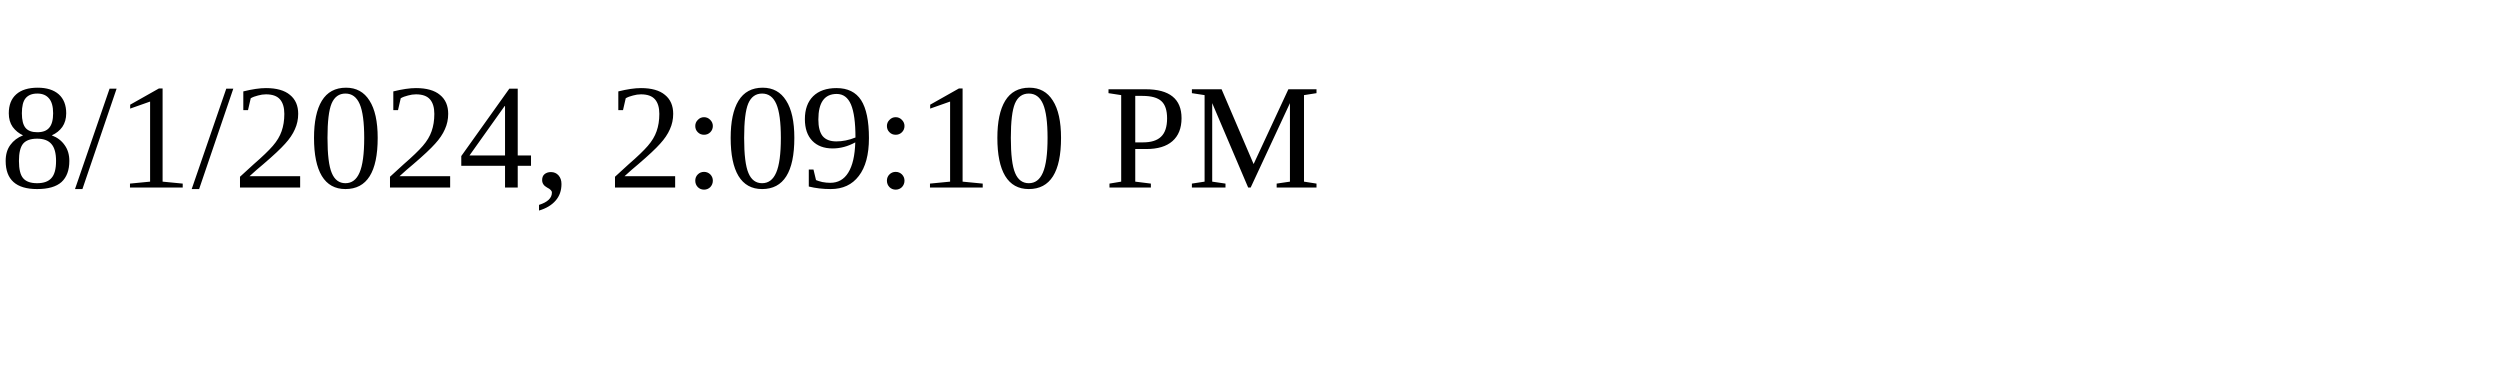
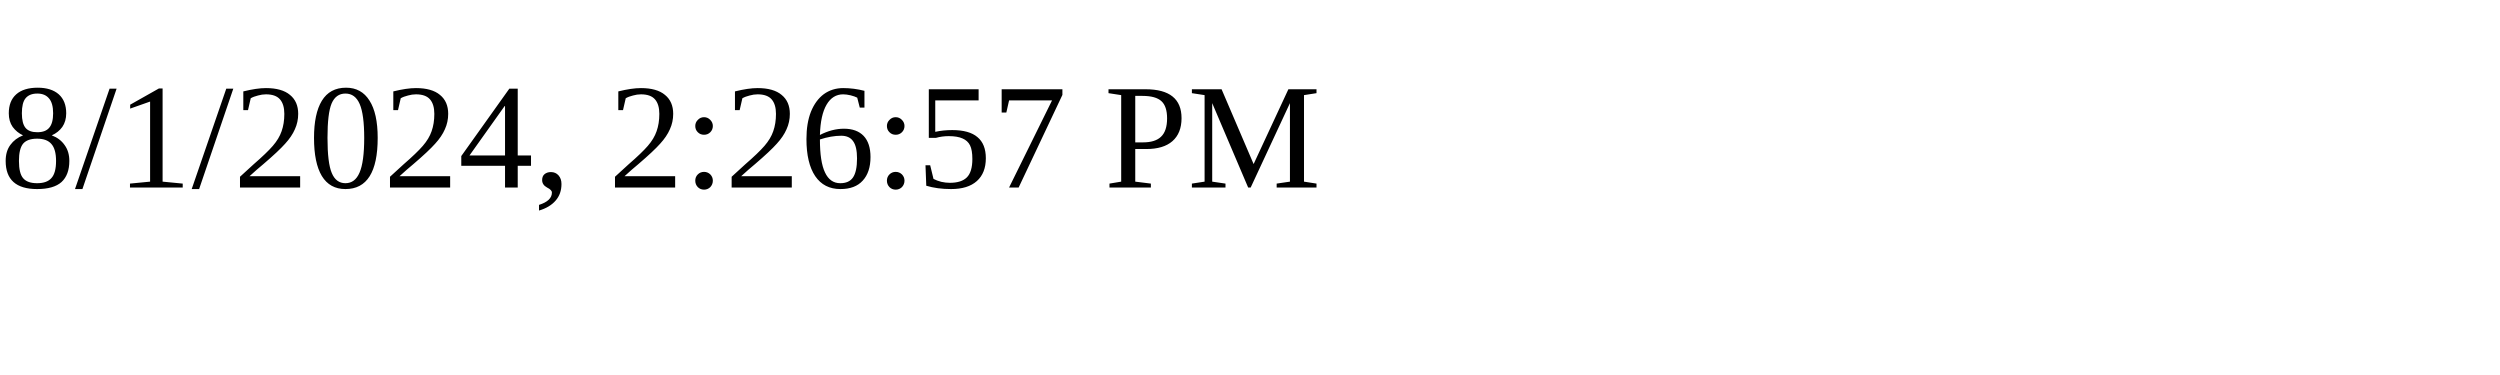
<svg xmlns="http://www.w3.org/2000/svg" height="30" width="200">
-   <text x="0" y="15">8/1/2024, 2:09:10 PM</text>
+   <text x="0" y="15">8/1/2024, 2:26:57 PM</text>
</svg>
